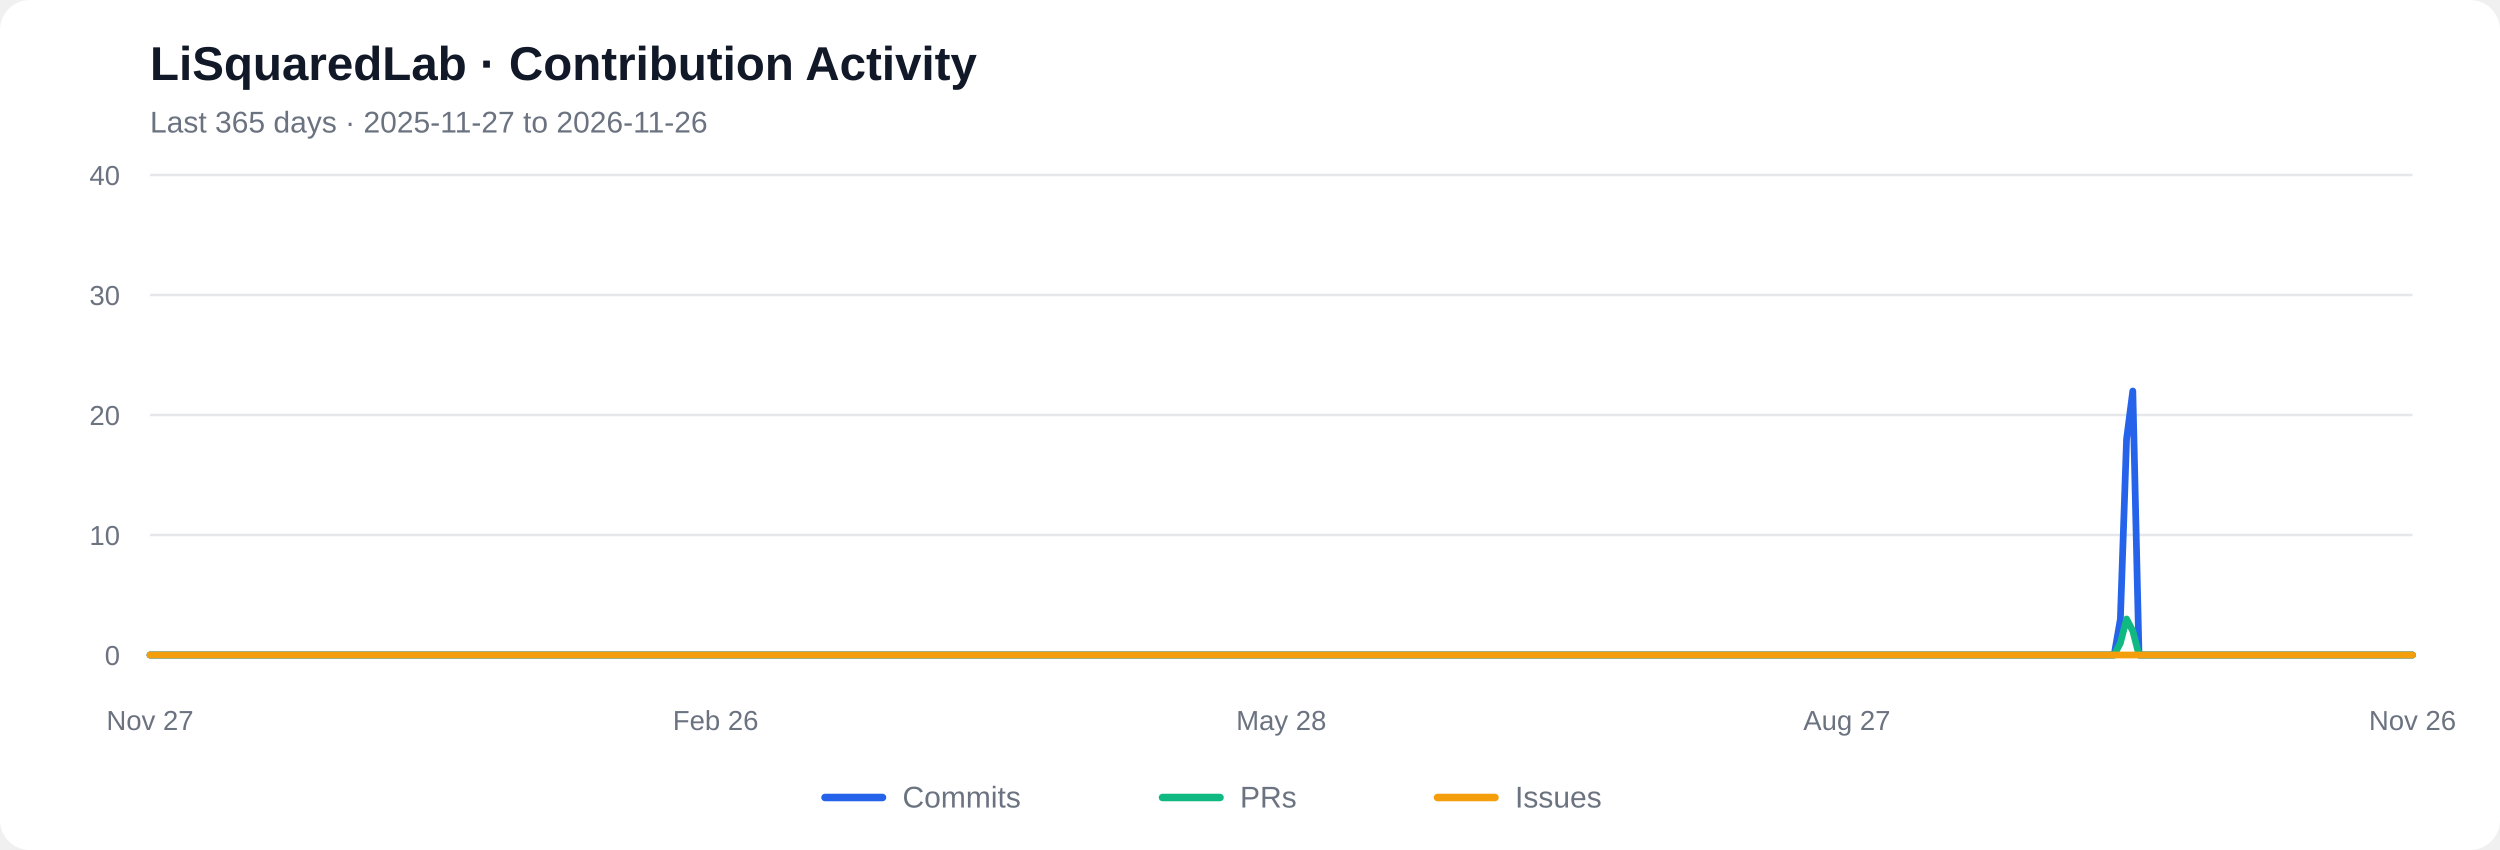
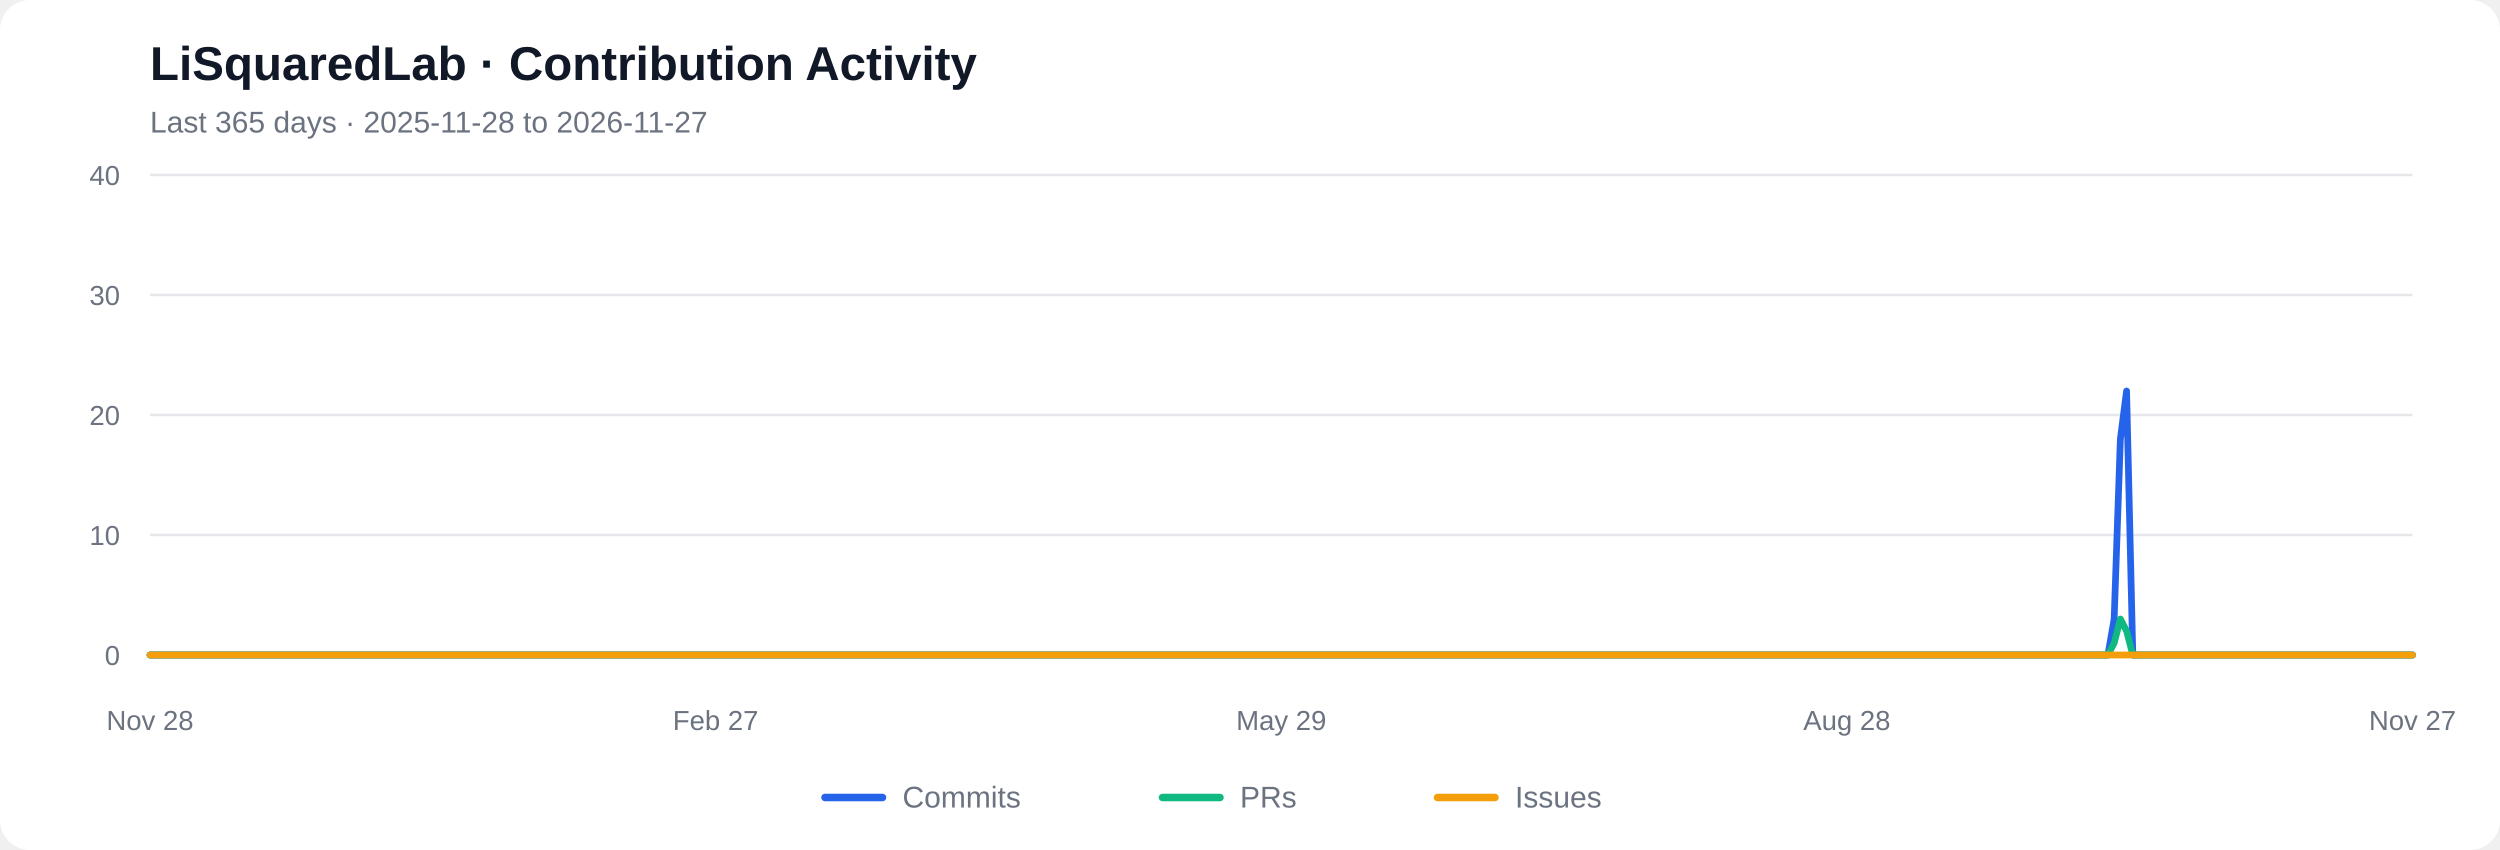
<svg xmlns="http://www.w3.org/2000/svg" viewBox="0 0 1000 340" role="img" aria-labelledby="chart-title chart-desc">
  <rect width="1000" height="340" rx="12" fill="#ffffff" />
  <text x="60" y="32" font-family="Arial, sans-serif" font-size="19" font-weight="600" fill="#111827">LiSquaredLab · Contribution Activity</text>
-   <text x="60" y="53" font-family="Arial, sans-serif" font-size="12" fill="#6b7280">Last 365 days  ·  2025-11-27 to 2026-11-26</text>
+   <text x="60" y="53" font-family="Arial, sans-serif" font-size="12" fill="#6b7280">Last 365 days  ·  2025-11-28 to 2026-11-27</text>
  <line x1="60" y1="262.00" x2="965" y2="262.00" stroke="#e5e7eb" stroke-width="1" />
  <text x="48" y="266.00" text-anchor="end" font-family="Arial, sans-serif" font-size="11" fill="#6b7280">0</text>
  <line x1="60" y1="214.00" x2="965" y2="214.00" stroke="#e5e7eb" stroke-width="1" />
  <text x="48" y="218.00" text-anchor="end" font-family="Arial, sans-serif" font-size="11" fill="#6b7280">10</text>
  <line x1="60" y1="166.00" x2="965" y2="166.00" stroke="#e5e7eb" stroke-width="1" />
  <text x="48" y="170.00" text-anchor="end" font-family="Arial, sans-serif" font-size="11" fill="#6b7280">20</text>
  <line x1="60" y1="118.00" x2="965" y2="118.00" stroke="#e5e7eb" stroke-width="1" />
  <text x="48" y="122.00" text-anchor="end" font-family="Arial, sans-serif" font-size="11" fill="#6b7280">30</text>
  <line x1="60" y1="70.00" x2="965" y2="70.00" stroke="#e5e7eb" stroke-width="1" />
  <text x="48" y="74.00" text-anchor="end" font-family="Arial, sans-serif" font-size="11" fill="#6b7280">40</text>
-   <polyline fill="none" stroke="#2563eb" stroke-width="2.7" stroke-linecap="round" stroke-linejoin="round" points="60.00,262.00 62.49,262.00 64.97,262.00 67.46,262.00 69.95,262.00 72.43,262.00 74.92,262.00 77.40,262.00 79.89,262.00 82.38,262.00 84.86,262.00 87.35,262.00 89.84,262.00 92.32,262.00 94.81,262.00 97.29,262.00 99.78,262.00 102.27,262.00 104.75,262.00 107.24,262.00 109.73,262.00 112.21,262.00 114.70,262.00 117.18,262.00 119.67,262.00 122.16,262.00 124.64,262.00 127.13,262.00 129.62,262.00 132.10,262.00 134.59,262.00 137.07,262.00 139.56,262.00 142.05,262.00 144.53,262.00 147.02,262.00 149.51,262.00 151.99,262.00 154.48,262.00 156.96,262.00 159.45,262.00 161.94,262.00 164.42,262.00 166.91,262.00 169.40,262.00 171.88,262.00 174.37,262.00 176.85,262.00 179.34,262.00 181.83,262.00 184.31,262.00 186.80,262.00 189.29,262.00 191.77,262.00 194.26,262.00 196.74,262.00 199.23,262.00 201.72,262.00 204.20,262.00 206.69,262.00 209.18,262.00 211.66,262.00 214.15,262.00 216.63,262.00 219.12,262.00 221.61,262.00 224.09,262.00 226.58,262.00 229.07,262.00 231.55,262.00 234.04,262.00 236.52,262.00 239.01,262.00 241.50,262.00 243.98,262.00 246.47,262.00 248.96,262.00 251.44,262.00 253.93,262.00 256.41,262.00 258.90,262.00 261.39,262.00 263.87,262.00 266.36,262.00 268.85,262.00 271.33,262.00 273.82,262.00 276.30,262.00 278.79,262.00 281.28,262.00 283.76,262.00 286.25,262.00 288.74,262.00 291.22,262.00 293.71,262.00 296.20,262.00 298.68,262.00 301.17,262.00 303.65,262.00 306.14,262.00 308.63,262.00 311.11,262.00 313.60,262.00 316.09,262.00 318.57,262.00 321.06,262.00 323.54,262.00 326.03,262.00 328.52,262.00 331.00,262.00 333.49,262.00 335.98,262.00 338.46,262.00 340.95,262.00 343.43,262.00 345.92,262.00 348.41,262.00 350.89,262.00 353.38,262.00 355.87,262.00 358.35,262.00 360.84,262.00 363.32,262.00 365.81,262.00 368.30,262.00 370.78,262.00 373.27,262.00 375.76,262.00 378.24,262.00 380.73,262.00 383.21,262.00 385.70,262.00 388.19,262.00 390.67,262.00 393.16,262.00 395.65,262.00 398.13,262.00 400.62,262.00 403.10,262.00 405.59,262.00 408.08,262.00 410.56,262.00 413.05,262.00 415.54,262.00 418.02,262.00 420.51,262.00 422.99,262.00 425.48,262.00 427.97,262.00 430.45,262.00 432.94,262.00 435.43,262.00 437.91,262.00 440.40,262.00 442.88,262.00 445.37,262.00 447.86,262.00 450.34,262.00 452.83,262.00 455.32,262.00 457.80,262.00 460.29,262.00 462.77,262.00 465.26,262.00 467.75,262.00 470.23,262.00 472.72,262.00 475.21,262.00 477.69,262.00 480.18,262.00 482.66,262.00 485.15,262.00 487.64,262.00 490.12,262.00 492.61,262.00 495.10,262.00 497.58,262.00 500.07,262.00 502.55,262.00 505.04,262.00 507.53,262.00 510.01,262.00 512.50,262.00 514.99,262.00 517.47,262.00 519.96,262.00 522.45,262.00 524.93,262.00 527.42,262.00 529.90,262.00 532.39,262.00 534.88,262.00 537.36,262.00 539.85,262.00 542.34,262.00 544.82,262.00 547.31,262.00 549.79,262.00 552.28,262.00 554.77,262.00 557.25,262.00 559.74,262.00 562.23,262.00 564.71,262.00 567.20,262.00 569.68,262.00 572.17,262.00 574.66,262.00 577.14,262.00 579.63,262.00 582.12,262.00 584.60,262.00 587.09,262.00 589.57,262.00 592.06,262.00 594.55,262.00 597.03,262.00 599.52,262.00 602.01,262.00 604.49,262.00 606.98,262.00 609.46,262.00 611.95,262.00 614.44,262.00 616.92,262.00 619.41,262.00 621.90,262.00 624.38,262.00 626.87,262.00 629.35,262.00 631.84,262.00 634.33,262.00 636.81,262.00 639.30,262.00 641.79,262.00 644.27,262.00 646.76,262.00 649.24,262.00 651.73,262.00 654.22,262.00 656.70,262.00 659.19,262.00 661.68,262.00 664.16,262.00 666.65,262.00 669.13,262.00 671.62,262.00 674.11,262.00 676.59,262.00 679.08,262.00 681.57,262.00 684.05,262.00 686.54,262.00 689.02,262.00 691.51,262.00 694.00,262.00 696.48,262.00 698.97,262.00 701.46,262.00 703.94,262.00 706.43,262.00 708.91,262.00 711.40,262.00 713.89,262.00 716.37,262.00 718.86,262.00 721.35,262.00 723.83,262.00 726.32,262.00 728.80,262.00 731.29,262.00 733.78,262.00 736.26,262.00 738.75,262.00 741.24,262.00 743.72,262.00 746.21,262.00 748.70,262.00 751.18,262.00 753.67,262.00 756.15,262.00 758.64,262.00 761.13,262.00 763.61,262.00 766.10,262.00 768.59,262.00 771.07,262.00 773.56,262.00 776.04,262.00 778.53,262.00 781.02,262.00 783.50,262.00 785.99,262.00 788.48,262.00 790.96,262.00 793.45,262.00 795.93,262.00 798.42,262.00 800.91,262.00 803.39,262.00 805.88,262.00 808.37,262.00 810.85,262.00 813.34,262.00 815.82,262.00 818.31,262.00 820.80,262.00 823.28,262.00 825.77,262.00 828.26,262.00 830.74,262.00 833.23,262.00 835.71,262.00 838.20,262.00 840.69,262.00 843.17,262.00 845.66,262.00 848.15,247.60 850.63,175.60 853.12,156.40 855.60,262.00 858.09,262.00 860.58,262.00 863.06,262.00 865.55,262.00 868.04,262.00 870.52,262.00 873.01,262.00 875.49,262.00 877.98,262.00 880.47,262.00 882.95,262.00 885.44,262.00 887.93,262.00 890.41,262.00 892.90,262.00 895.38,262.00 897.87,262.00 900.36,262.00 902.84,262.00 905.33,262.00 907.82,262.00 910.30,262.00 912.79,262.00 915.27,262.00 917.76,262.00 920.25,262.00 922.73,262.00 925.22,262.00 927.71,262.00 930.19,262.00 932.68,262.00 935.16,262.00 937.65,262.00 940.14,262.00 942.62,262.00 945.11,262.00 947.60,262.00 950.08,262.00 952.57,262.00 955.05,262.00 957.54,262.00 960.03,262.00 962.51,262.00 965.00,262.00" />
-   <polyline fill="none" stroke="#10b981" stroke-width="2.7" stroke-linecap="round" stroke-linejoin="round" points="60.00,262.00 62.49,262.00 64.97,262.00 67.46,262.00 69.95,262.00 72.43,262.00 74.92,262.00 77.40,262.00 79.89,262.00 82.38,262.00 84.86,262.00 87.35,262.00 89.84,262.00 92.32,262.00 94.81,262.00 97.29,262.00 99.78,262.00 102.27,262.00 104.75,262.00 107.24,262.00 109.73,262.00 112.21,262.00 114.70,262.00 117.18,262.00 119.67,262.00 122.16,262.00 124.64,262.00 127.13,262.00 129.62,262.00 132.10,262.00 134.59,262.00 137.07,262.00 139.56,262.00 142.05,262.00 144.53,262.00 147.02,262.00 149.51,262.00 151.99,262.00 154.48,262.00 156.96,262.00 159.45,262.00 161.94,262.00 164.42,262.00 166.91,262.00 169.40,262.00 171.88,262.00 174.37,262.00 176.85,262.00 179.34,262.00 181.83,262.00 184.31,262.00 186.80,262.00 189.29,262.00 191.77,262.00 194.26,262.00 196.74,262.00 199.23,262.00 201.72,262.00 204.20,262.00 206.69,262.00 209.18,262.00 211.66,262.00 214.15,262.00 216.63,262.00 219.12,262.00 221.61,262.00 224.09,262.00 226.58,262.00 229.07,262.00 231.55,262.00 234.04,262.00 236.52,262.00 239.01,262.00 241.50,262.00 243.98,262.00 246.47,262.00 248.96,262.00 251.44,262.00 253.93,262.00 256.41,262.00 258.90,262.00 261.39,262.00 263.87,262.00 266.36,262.00 268.85,262.00 271.33,262.00 273.82,262.00 276.30,262.00 278.79,262.00 281.28,262.00 283.76,262.00 286.25,262.00 288.74,262.00 291.22,262.00 293.71,262.00 296.20,262.00 298.68,262.00 301.17,262.00 303.65,262.00 306.14,262.00 308.63,262.00 311.11,262.00 313.60,262.00 316.09,262.00 318.57,262.00 321.06,262.00 323.54,262.00 326.03,262.00 328.52,262.00 331.00,262.00 333.49,262.00 335.98,262.00 338.46,262.00 340.95,262.00 343.43,262.00 345.92,262.00 348.41,262.00 350.89,262.00 353.38,262.00 355.87,262.00 358.35,262.00 360.84,262.00 363.32,262.00 365.81,262.00 368.30,262.00 370.78,262.00 373.27,262.00 375.76,262.00 378.24,262.00 380.73,262.00 383.21,262.00 385.70,262.00 388.19,262.00 390.67,262.00 393.16,262.00 395.65,262.00 398.13,262.00 400.62,262.00 403.10,262.00 405.59,262.00 408.08,262.00 410.56,262.00 413.05,262.00 415.54,262.00 418.02,262.00 420.51,262.00 422.99,262.00 425.48,262.00 427.97,262.00 430.45,262.00 432.94,262.00 435.43,262.00 437.91,262.00 440.40,262.00 442.88,262.00 445.37,262.00 447.86,262.00 450.34,262.00 452.83,262.00 455.32,262.00 457.80,262.00 460.29,262.00 462.77,262.00 465.26,262.00 467.75,262.00 470.23,262.00 472.72,262.00 475.21,262.00 477.69,262.00 480.18,262.00 482.66,262.00 485.15,262.00 487.64,262.00 490.12,262.00 492.61,262.00 495.10,262.00 497.58,262.00 500.07,262.00 502.55,262.00 505.04,262.00 507.53,262.00 510.01,262.00 512.50,262.00 514.99,262.00 517.47,262.00 519.96,262.00 522.45,262.00 524.93,262.00 527.42,262.00 529.90,262.00 532.39,262.00 534.88,262.00 537.36,262.00 539.85,262.00 542.34,262.00 544.82,262.00 547.31,262.00 549.79,262.00 552.28,262.00 554.77,262.00 557.25,262.00 559.74,262.00 562.23,262.00 564.71,262.00 567.20,262.00 569.68,262.00 572.17,262.00 574.66,262.00 577.14,262.00 579.63,262.00 582.12,262.00 584.60,262.00 587.09,262.00 589.57,262.00 592.06,262.00 594.55,262.00 597.03,262.00 599.52,262.00 602.01,262.00 604.49,262.00 606.98,262.00 609.46,262.00 611.95,262.00 614.44,262.00 616.92,262.00 619.41,262.00 621.90,262.00 624.38,262.00 626.87,262.00 629.35,262.00 631.84,262.00 634.33,262.00 636.81,262.00 639.30,262.00 641.79,262.00 644.27,262.00 646.76,262.00 649.24,262.00 651.73,262.00 654.22,262.00 656.70,262.00 659.19,262.00 661.68,262.00 664.16,262.00 666.65,262.00 669.13,262.00 671.62,262.00 674.11,262.00 676.59,262.00 679.08,262.00 681.57,262.00 684.05,262.00 686.54,262.00 689.02,262.00 691.51,262.00 694.00,262.00 696.48,262.00 698.97,262.00 701.46,262.00 703.94,262.00 706.43,262.00 708.91,262.00 711.40,262.00 713.89,262.00 716.37,262.00 718.86,262.00 721.35,262.00 723.83,262.00 726.32,262.00 728.80,262.00 731.29,262.00 733.78,262.00 736.26,262.00 738.75,262.00 741.24,262.00 743.72,262.00 746.21,262.00 748.70,262.00 751.18,262.00 753.67,262.00 756.15,262.00 758.64,262.00 761.13,262.00 763.61,262.00 766.10,262.00 768.59,262.00 771.07,262.00 773.56,262.00 776.04,262.00 778.53,262.00 781.02,262.00 783.50,262.00 785.99,262.00 788.48,262.00 790.96,262.00 793.45,262.00 795.93,262.00 798.42,262.00 800.91,262.00 803.39,262.00 805.88,262.00 808.37,262.00 810.85,262.00 813.34,262.00 815.82,262.00 818.31,262.00 820.80,262.00 823.28,262.00 825.77,262.00 828.26,262.00 830.74,262.00 833.23,262.00 835.71,262.00 838.20,262.00 840.69,262.00 843.17,262.00 845.66,262.00 848.15,257.20 850.63,247.60 853.12,252.40 855.60,262.00 858.09,262.00 860.58,262.00 863.06,262.00 865.55,262.00 868.04,262.00 870.52,262.00 873.01,262.00 875.49,262.00 877.98,262.00 880.47,262.00 882.95,262.00 885.44,262.00 887.93,262.00 890.41,262.00 892.90,262.00 895.38,262.00 897.87,262.00 900.36,262.00 902.84,262.00 905.33,262.00 907.82,262.00 910.30,262.00 912.79,262.00 915.27,262.00 917.76,262.00 920.25,262.00 922.73,262.00 925.22,262.00 927.71,262.00 930.19,262.00 932.68,262.00 935.16,262.00 937.65,262.00 940.14,262.00 942.62,262.00 945.11,262.00 947.60,262.00 950.08,262.00 952.57,262.00 955.05,262.00 957.54,262.00 960.03,262.00 962.51,262.00 965.00,262.00" />
+   <polyline fill="none" stroke="#2563eb" stroke-width="2.7" stroke-linecap="round" stroke-linejoin="round" points="60.00,262.00 62.49,262.00 64.97,262.00 67.46,262.00 69.95,262.00 72.43,262.00 74.92,262.00 77.40,262.00 79.89,262.00 82.38,262.00 84.86,262.00 87.35,262.00 89.84,262.00 92.32,262.00 94.81,262.00 97.29,262.00 99.78,262.00 102.27,262.00 104.75,262.00 107.24,262.00 109.73,262.00 112.21,262.00 114.70,262.00 117.18,262.00 119.67,262.00 122.16,262.00 124.64,262.00 127.13,262.00 129.62,262.00 132.10,262.00 134.59,262.00 137.07,262.00 139.56,262.00 142.05,262.00 144.53,262.00 147.02,262.00 149.51,262.00 151.99,262.00 154.48,262.00 156.96,262.00 159.45,262.00 161.94,262.00 164.42,262.00 166.91,262.00 169.40,262.00 171.88,262.00 174.37,262.00 176.85,262.00 179.34,262.00 181.83,262.00 184.31,262.00 186.80,262.00 189.29,262.00 191.77,262.00 194.26,262.00 196.74,262.00 199.23,262.00 201.72,262.00 204.20,262.00 206.69,262.00 209.18,262.00 211.66,262.00 214.15,262.00 216.63,262.00 219.12,262.00 221.61,262.00 224.09,262.00 226.58,262.00 229.07,262.00 231.55,262.00 234.04,262.00 236.52,262.00 239.01,262.00 241.50,262.00 243.98,262.00 246.47,262.00 248.96,262.00 251.44,262.00 253.93,262.00 256.41,262.00 258.90,262.00 261.39,262.00 263.87,262.00 266.36,262.00 268.85,262.00 271.33,262.00 273.82,262.00 276.30,262.00 278.79,262.00 281.28,262.00 283.76,262.00 286.25,262.00 288.74,262.00 291.22,262.00 293.71,262.00 296.20,262.00 298.68,262.00 301.17,262.00 303.65,262.00 306.14,262.00 308.63,262.00 311.11,262.00 313.60,262.00 316.09,262.00 318.57,262.00 321.06,262.00 323.54,262.00 326.03,262.00 328.52,262.00 331.00,262.00 333.49,262.00 335.98,262.00 338.46,262.00 340.95,262.00 343.43,262.00 345.92,262.00 348.41,262.00 350.89,262.00 353.38,262.00 355.87,262.00 358.35,262.00 360.84,262.00 363.32,262.00 365.81,262.00 368.30,262.00 370.78,262.00 373.27,262.00 375.76,262.00 378.24,262.00 380.73,262.00 383.21,262.00 385.70,262.00 388.19,262.00 390.67,262.00 393.16,262.00 395.65,262.00 398.13,262.00 400.62,262.00 403.10,262.00 405.59,262.00 408.08,262.00 410.56,262.00 413.05,262.00 415.54,262.00 418.02,262.00 420.51,262.00 422.99,262.00 425.48,262.00 427.97,262.00 430.45,262.00 432.94,262.00 435.43,262.00 437.91,262.00 440.40,262.00 442.88,262.00 445.37,262.00 447.86,262.00 450.34,262.00 452.83,262.00 455.32,262.00 457.80,262.00 460.29,262.00 462.77,262.00 465.26,262.00 467.75,262.00 470.23,262.00 472.72,262.00 475.21,262.00 477.69,262.00 480.18,262.00 482.66,262.00 485.15,262.00 487.64,262.00 490.12,262.00 492.61,262.00 495.10,262.00 497.58,262.00 500.07,262.00 502.55,262.00 505.04,262.00 507.53,262.00 510.01,262.00 512.50,262.00 514.99,262.00 517.47,262.00 519.96,262.00 522.45,262.00 524.93,262.00 527.42,262.00 529.90,262.00 532.39,262.00 534.88,262.00 537.36,262.00 539.85,262.00 542.34,262.00 544.82,262.00 547.31,262.00 549.79,262.00 552.28,262.00 554.77,262.00 557.25,262.00 559.74,262.00 562.23,262.00 564.71,262.00 567.20,262.00 569.68,262.00 572.17,262.00 574.66,262.00 577.14,262.00 579.63,262.00 582.12,262.00 584.60,262.00 587.09,262.00 589.57,262.00 592.06,262.00 594.55,262.00 597.03,262.00 599.52,262.00 602.01,262.00 604.49,262.00 606.98,262.00 609.46,262.00 611.95,262.00 614.44,262.00 616.92,262.00 619.41,262.00 621.90,262.00 624.38,262.00 626.87,262.00 629.35,262.00 631.84,262.00 634.33,262.00 636.81,262.00 639.30,262.00 641.79,262.00 644.27,262.00 646.76,262.00 649.24,262.00 651.73,262.00 654.22,262.00 656.70,262.00 659.19,262.00 661.68,262.00 664.16,262.00 666.65,262.00 669.13,262.00 671.62,262.00 674.11,262.00 676.59,262.00 679.08,262.00 681.57,262.00 684.05,262.00 686.54,262.00 689.02,262.00 691.51,262.00 694.00,262.00 696.48,262.00 698.97,262.00 701.46,262.00 703.94,262.00 706.43,262.00 708.91,262.00 711.40,262.00 713.89,262.00 716.37,262.00 718.86,262.00 721.35,262.00 723.83,262.00 726.32,262.00 728.80,262.00 731.29,262.00 733.78,262.00 736.26,262.00 738.75,262.00 741.24,262.00 743.72,262.00 746.21,262.00 748.70,262.00 751.18,262.00 753.67,262.00 756.15,262.00 758.64,262.00 761.13,262.00 763.61,262.00 766.10,262.00 768.59,262.00 771.07,262.00 773.56,262.00 776.04,262.00 778.53,262.00 781.02,262.00 783.50,262.00 785.99,262.00 788.48,262.00 790.96,262.00 793.45,262.00 795.93,262.00 798.42,262.00 800.91,262.00 803.39,262.00 805.88,262.00 808.37,262.00 810.85,262.00 813.34,262.00 815.82,262.00 818.31,262.00 820.80,262.00 823.28,262.00 825.77,262.00 828.26,262.00 830.74,262.00 833.23,262.00 835.71,262.00 838.20,262.00 840.69,262.00 843.17,262.00 845.66,247.60 848.15,175.60 850.63,156.40 853.12,262.00 855.60,262.00 858.09,262.00 860.58,262.00 863.06,262.00 865.55,262.00 868.04,262.00 870.52,262.00 873.01,262.00 875.49,262.00 877.98,262.00 880.47,262.00 882.95,262.00 885.44,262.00 887.93,262.00 890.41,262.00 892.90,262.00 895.38,262.00 897.87,262.00 900.36,262.00 902.84,262.00 905.33,262.00 907.82,262.00 910.30,262.00 912.79,262.00 915.27,262.00 917.76,262.00 920.25,262.00 922.73,262.00 925.22,262.00 927.71,262.00 930.19,262.00 932.68,262.00 935.16,262.00 937.65,262.00 940.14,262.00 942.62,262.00 945.11,262.00 947.60,262.00 950.08,262.00 952.57,262.00 955.05,262.00 957.54,262.00 960.03,262.00 962.51,262.00 965.00,262.00" />
+   <polyline fill="none" stroke="#10b981" stroke-width="2.7" stroke-linecap="round" stroke-linejoin="round" points="60.00,262.00 62.49,262.00 64.97,262.00 67.46,262.00 69.95,262.00 72.43,262.00 74.92,262.00 77.40,262.00 79.89,262.00 82.38,262.00 84.86,262.00 87.35,262.00 89.84,262.00 92.32,262.00 94.81,262.00 97.29,262.00 99.78,262.00 102.27,262.00 104.75,262.00 107.24,262.00 109.73,262.00 112.21,262.00 114.70,262.00 117.18,262.00 119.67,262.00 122.16,262.00 124.64,262.00 127.13,262.00 129.62,262.00 132.10,262.00 134.59,262.00 137.07,262.00 139.56,262.00 142.05,262.00 144.53,262.00 147.02,262.00 149.51,262.00 151.99,262.00 154.48,262.00 156.96,262.00 159.45,262.00 161.94,262.00 164.42,262.00 166.91,262.00 169.40,262.00 171.88,262.00 174.37,262.00 176.85,262.00 179.34,262.00 181.83,262.00 184.31,262.00 186.80,262.00 189.29,262.00 191.77,262.00 194.26,262.00 196.74,262.00 199.23,262.00 201.72,262.00 204.20,262.00 206.69,262.00 209.18,262.00 211.66,262.00 214.15,262.00 216.63,262.00 219.12,262.00 221.61,262.00 224.09,262.00 226.58,262.00 229.07,262.00 231.55,262.00 234.04,262.00 236.52,262.00 239.01,262.00 241.50,262.00 243.98,262.00 246.47,262.00 248.96,262.00 251.44,262.00 253.93,262.00 256.41,262.00 258.90,262.00 261.39,262.00 263.87,262.00 266.36,262.00 268.85,262.00 271.33,262.00 273.82,262.00 276.30,262.00 278.79,262.00 281.28,262.00 283.76,262.00 286.25,262.00 288.74,262.00 291.22,262.00 293.71,262.00 296.20,262.00 298.68,262.00 301.17,262.00 303.65,262.00 306.14,262.00 308.63,262.00 311.11,262.00 313.60,262.00 316.09,262.00 318.57,262.00 321.06,262.00 323.54,262.00 326.03,262.00 328.52,262.00 331.00,262.00 333.49,262.00 335.98,262.00 338.46,262.00 340.95,262.00 343.43,262.00 345.92,262.00 348.41,262.00 350.89,262.00 353.38,262.00 355.87,262.00 358.35,262.00 360.84,262.00 363.32,262.00 365.81,262.00 368.30,262.00 370.78,262.00 373.27,262.00 375.76,262.00 378.24,262.00 380.73,262.00 383.21,262.00 385.70,262.00 388.19,262.00 390.67,262.00 393.16,262.00 395.65,262.00 398.13,262.00 400.62,262.00 403.10,262.00 405.59,262.00 408.08,262.00 410.56,262.00 413.05,262.00 415.54,262.00 418.02,262.00 420.51,262.00 422.99,262.00 425.48,262.00 427.97,262.00 430.45,262.00 432.94,262.00 435.43,262.00 437.91,262.00 440.40,262.00 442.88,262.00 445.37,262.00 447.86,262.00 450.34,262.00 452.83,262.00 455.32,262.00 457.80,262.00 460.29,262.00 462.77,262.00 465.26,262.00 467.75,262.00 470.23,262.00 472.72,262.00 475.21,262.00 477.69,262.00 480.18,262.00 482.66,262.00 485.15,262.00 487.64,262.00 490.12,262.00 492.61,262.00 495.10,262.00 497.58,262.00 500.07,262.00 502.55,262.00 505.04,262.00 507.53,262.00 510.01,262.00 512.50,262.00 514.99,262.00 517.47,262.00 519.96,262.00 522.45,262.00 524.93,262.00 527.42,262.00 529.90,262.00 532.39,262.00 534.88,262.00 537.36,262.00 539.85,262.00 542.34,262.00 544.82,262.00 547.31,262.00 549.79,262.00 552.28,262.00 554.77,262.00 557.25,262.00 559.74,262.00 562.23,262.00 564.71,262.00 567.20,262.00 569.68,262.00 572.17,262.00 574.66,262.00 577.14,262.00 579.63,262.00 582.12,262.00 584.60,262.00 587.09,262.00 589.57,262.00 592.06,262.00 594.55,262.00 597.03,262.00 599.52,262.00 602.01,262.00 604.49,262.00 606.98,262.00 609.46,262.00 611.95,262.00 614.44,262.00 616.92,262.00 619.41,262.00 621.90,262.00 624.38,262.00 626.87,262.00 629.35,262.00 631.84,262.00 634.33,262.00 636.81,262.00 639.30,262.00 641.79,262.00 644.27,262.00 646.76,262.00 649.24,262.00 651.73,262.00 654.22,262.00 656.70,262.00 659.19,262.00 661.68,262.00 664.16,262.00 666.65,262.00 669.13,262.00 671.62,262.00 674.11,262.00 676.59,262.00 679.08,262.00 681.57,262.00 684.05,262.00 686.54,262.00 689.02,262.00 691.51,262.00 694.00,262.00 696.48,262.00 698.97,262.00 701.46,262.00 703.94,262.00 706.43,262.00 708.91,262.00 711.40,262.00 713.89,262.00 716.37,262.00 718.86,262.00 721.35,262.00 723.83,262.00 726.32,262.00 728.80,262.00 731.29,262.00 733.78,262.00 736.26,262.00 738.75,262.00 741.24,262.00 743.72,262.00 746.21,262.00 748.70,262.00 751.18,262.00 753.67,262.00 756.15,262.00 758.64,262.00 761.13,262.00 763.61,262.00 766.10,262.00 768.59,262.00 771.07,262.00 773.56,262.00 776.04,262.00 778.53,262.00 781.02,262.00 783.50,262.00 785.99,262.00 788.48,262.00 790.96,262.00 793.45,262.00 795.93,262.00 798.42,262.00 800.91,262.00 803.39,262.00 805.88,262.00 808.37,262.00 810.85,262.00 813.34,262.00 815.82,262.00 818.31,262.00 820.80,262.00 823.28,262.00 825.77,262.00 828.26,262.00 830.74,262.00 833.23,262.00 835.71,262.00 838.20,262.00 840.69,262.00 843.17,262.00 845.66,257.20 848.15,247.60 850.63,252.40 853.12,262.00 855.60,262.00 858.09,262.00 860.58,262.00 863.06,262.00 865.55,262.00 868.04,262.00 870.52,262.00 873.01,262.00 875.49,262.00 877.98,262.00 880.47,262.00 882.95,262.00 885.44,262.00 887.93,262.00 890.41,262.00 892.90,262.00 895.38,262.00 897.87,262.00 900.36,262.00 902.84,262.00 905.33,262.00 907.82,262.00 910.30,262.00 912.79,262.00 915.27,262.00 917.76,262.00 920.25,262.00 922.73,262.00 925.22,262.00 927.71,262.00 930.19,262.00 932.68,262.00 935.16,262.00 937.65,262.00 940.14,262.00 942.62,262.00 945.11,262.00 947.60,262.00 950.08,262.00 952.57,262.00 955.05,262.00 957.54,262.00 960.03,262.00 962.51,262.00 965.00,262.00" />
  <polyline fill="none" stroke="#f59e0b" stroke-width="2.7" stroke-linecap="round" stroke-linejoin="round" points="60.00,262.00 62.49,262.00 64.97,262.00 67.46,262.00 69.95,262.00 72.43,262.00 74.92,262.00 77.40,262.00 79.89,262.00 82.38,262.00 84.86,262.00 87.35,262.00 89.84,262.00 92.32,262.00 94.81,262.00 97.29,262.00 99.78,262.00 102.27,262.00 104.75,262.00 107.24,262.00 109.73,262.00 112.21,262.00 114.70,262.00 117.18,262.00 119.67,262.00 122.16,262.00 124.64,262.00 127.13,262.00 129.62,262.00 132.10,262.00 134.59,262.00 137.07,262.00 139.56,262.00 142.05,262.00 144.53,262.00 147.02,262.00 149.51,262.00 151.99,262.00 154.48,262.00 156.96,262.00 159.45,262.00 161.94,262.00 164.42,262.00 166.91,262.00 169.40,262.00 171.88,262.00 174.37,262.00 176.85,262.00 179.34,262.00 181.83,262.00 184.31,262.00 186.80,262.00 189.29,262.00 191.77,262.00 194.26,262.00 196.74,262.00 199.23,262.00 201.72,262.00 204.20,262.00 206.69,262.00 209.18,262.00 211.66,262.00 214.15,262.00 216.63,262.00 219.12,262.00 221.61,262.00 224.09,262.00 226.58,262.00 229.07,262.00 231.55,262.00 234.04,262.00 236.52,262.00 239.01,262.00 241.50,262.00 243.98,262.00 246.47,262.00 248.96,262.00 251.44,262.00 253.93,262.00 256.41,262.00 258.90,262.00 261.39,262.00 263.87,262.00 266.36,262.00 268.85,262.00 271.33,262.00 273.82,262.00 276.30,262.00 278.79,262.00 281.28,262.00 283.76,262.00 286.25,262.00 288.74,262.00 291.22,262.00 293.71,262.00 296.20,262.00 298.68,262.00 301.17,262.00 303.65,262.00 306.14,262.00 308.63,262.00 311.11,262.00 313.60,262.00 316.09,262.00 318.57,262.00 321.06,262.00 323.54,262.00 326.03,262.00 328.52,262.00 331.00,262.00 333.49,262.00 335.98,262.00 338.46,262.00 340.95,262.00 343.43,262.00 345.92,262.00 348.41,262.00 350.89,262.00 353.38,262.00 355.87,262.00 358.35,262.00 360.84,262.00 363.32,262.00 365.81,262.00 368.30,262.00 370.78,262.00 373.27,262.00 375.76,262.00 378.24,262.00 380.73,262.00 383.21,262.00 385.70,262.00 388.19,262.00 390.67,262.00 393.16,262.00 395.65,262.00 398.13,262.00 400.62,262.00 403.10,262.00 405.59,262.00 408.08,262.00 410.56,262.00 413.05,262.00 415.54,262.00 418.02,262.00 420.51,262.00 422.99,262.00 425.48,262.00 427.97,262.00 430.45,262.00 432.94,262.00 435.43,262.00 437.91,262.00 440.40,262.00 442.88,262.00 445.37,262.00 447.86,262.00 450.34,262.00 452.83,262.00 455.32,262.00 457.80,262.00 460.29,262.00 462.77,262.00 465.26,262.00 467.75,262.00 470.23,262.00 472.72,262.00 475.21,262.00 477.69,262.00 480.18,262.00 482.66,262.00 485.15,262.00 487.64,262.00 490.12,262.00 492.61,262.00 495.10,262.00 497.58,262.00 500.07,262.00 502.55,262.00 505.04,262.00 507.53,262.00 510.01,262.00 512.50,262.00 514.99,262.00 517.47,262.00 519.96,262.00 522.45,262.00 524.93,262.00 527.42,262.00 529.90,262.00 532.39,262.00 534.88,262.00 537.36,262.00 539.85,262.00 542.34,262.00 544.82,262.00 547.31,262.00 549.79,262.00 552.28,262.00 554.77,262.00 557.25,262.00 559.74,262.00 562.23,262.00 564.71,262.00 567.20,262.00 569.68,262.00 572.17,262.00 574.66,262.00 577.14,262.00 579.63,262.00 582.12,262.00 584.60,262.00 587.09,262.00 589.57,262.00 592.06,262.00 594.55,262.00 597.03,262.00 599.52,262.00 602.01,262.00 604.49,262.00 606.98,262.00 609.46,262.00 611.95,262.00 614.44,262.00 616.92,262.00 619.41,262.00 621.90,262.00 624.38,262.00 626.87,262.00 629.35,262.00 631.84,262.00 634.33,262.00 636.81,262.00 639.30,262.00 641.79,262.00 644.27,262.00 646.76,262.00 649.24,262.00 651.73,262.00 654.22,262.00 656.70,262.00 659.19,262.00 661.68,262.00 664.16,262.00 666.65,262.00 669.13,262.00 671.62,262.00 674.11,262.00 676.59,262.00 679.08,262.00 681.57,262.00 684.05,262.00 686.54,262.00 689.02,262.00 691.51,262.00 694.00,262.00 696.48,262.00 698.97,262.00 701.46,262.00 703.94,262.00 706.43,262.00 708.91,262.00 711.40,262.00 713.89,262.00 716.37,262.00 718.86,262.00 721.35,262.00 723.83,262.00 726.32,262.00 728.80,262.00 731.29,262.00 733.78,262.00 736.26,262.00 738.75,262.00 741.24,262.00 743.72,262.00 746.21,262.00 748.70,262.00 751.18,262.00 753.67,262.00 756.15,262.00 758.64,262.00 761.13,262.00 763.61,262.00 766.10,262.00 768.59,262.00 771.07,262.00 773.56,262.00 776.04,262.00 778.53,262.00 781.02,262.00 783.50,262.00 785.99,262.00 788.48,262.00 790.96,262.00 793.45,262.00 795.93,262.00 798.42,262.00 800.91,262.00 803.39,262.00 805.88,262.00 808.37,262.00 810.85,262.00 813.34,262.00 815.82,262.00 818.31,262.00 820.80,262.00 823.28,262.00 825.77,262.00 828.26,262.00 830.74,262.00 833.23,262.00 835.71,262.00 838.20,262.00 840.69,262.00 843.17,262.00 845.66,262.00 848.15,262.00 850.63,262.00 853.12,262.00 855.60,262.00 858.09,262.00 860.58,262.00 863.06,262.00 865.55,262.00 868.04,262.00 870.52,262.00 873.01,262.00 875.49,262.00 877.98,262.00 880.47,262.00 882.95,262.00 885.44,262.00 887.93,262.00 890.41,262.00 892.90,262.00 895.38,262.00 897.87,262.00 900.36,262.00 902.84,262.00 905.33,262.00 907.82,262.00 910.30,262.00 912.79,262.00 915.27,262.00 917.76,262.00 920.25,262.00 922.73,262.00 925.22,262.00 927.71,262.00 930.19,262.00 932.68,262.00 935.16,262.00 937.65,262.00 940.14,262.00 942.62,262.00 945.11,262.00 947.60,262.00 950.08,262.00 952.57,262.00 955.05,262.00 957.54,262.00 960.03,262.00 962.51,262.00 965.00,262.00" />
-   <text x="60.00" y="292" text-anchor="middle" font-family="Arial, sans-serif" font-size="11" fill="#6b7280">Nov 27</text>
-   <text x="286.25" y="292" text-anchor="middle" font-family="Arial, sans-serif" font-size="11" fill="#6b7280">Feb 26</text>
-   <text x="512.50" y="292" text-anchor="middle" font-family="Arial, sans-serif" font-size="11" fill="#6b7280">May 28</text>
-   <text x="738.75" y="292" text-anchor="middle" font-family="Arial, sans-serif" font-size="11" fill="#6b7280">Aug 27</text>
-   <text x="965.00" y="292" text-anchor="middle" font-family="Arial, sans-serif" font-size="11" fill="#6b7280">Nov 26</text>
+   <text x="60.00" y="292" text-anchor="middle" font-family="Arial, sans-serif" font-size="11" fill="#6b7280">Nov 28</text>
+   <text x="286.25" y="292" text-anchor="middle" font-family="Arial, sans-serif" font-size="11" fill="#6b7280">Feb 27</text>
+   <text x="512.50" y="292" text-anchor="middle" font-family="Arial, sans-serif" font-size="11" fill="#6b7280">May 29</text>
+   <text x="738.75" y="292" text-anchor="middle" font-family="Arial, sans-serif" font-size="11" fill="#6b7280">Aug 28</text>
+   <text x="965.00" y="292" text-anchor="middle" font-family="Arial, sans-serif" font-size="11" fill="#6b7280">Nov 27</text>
  <line x1="330" y1="319" x2="353" y2="319" stroke="#2563eb" stroke-width="3" stroke-linecap="round" />
  <text x="361" y="323" font-family="Arial, sans-serif" font-size="12" fill="#6b7280">Commits</text>
  <line x1="465" y1="319" x2="488" y2="319" stroke="#10b981" stroke-width="3" stroke-linecap="round" />
  <text x="496" y="323" font-family="Arial, sans-serif" font-size="12" fill="#6b7280">PRs</text>
  <line x1="575" y1="319" x2="598" y2="319" stroke="#f59e0b" stroke-width="3" stroke-linecap="round" />
  <text x="606" y="323" font-family="Arial, sans-serif" font-size="12" fill="#6b7280">Issues</text>
</svg>
